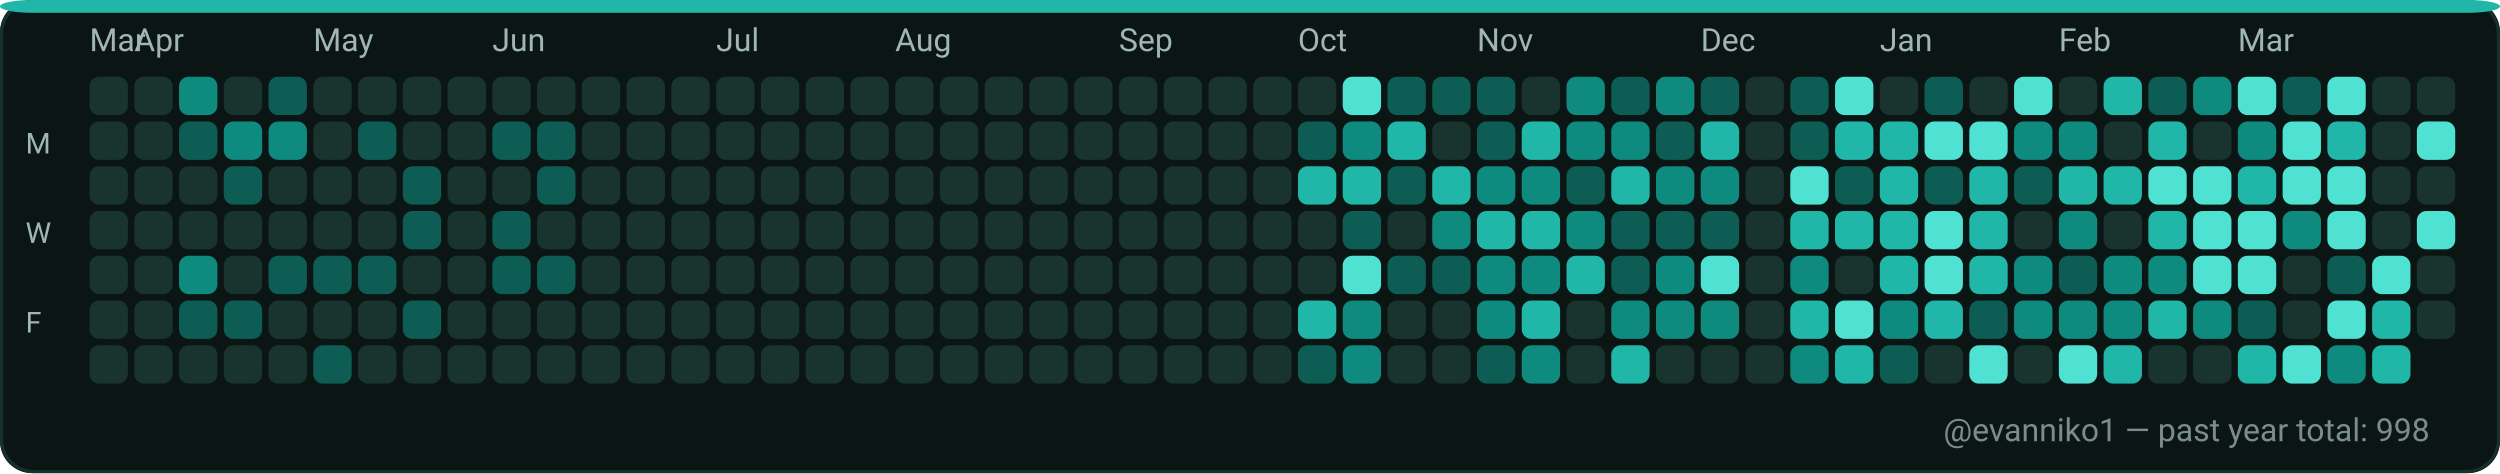
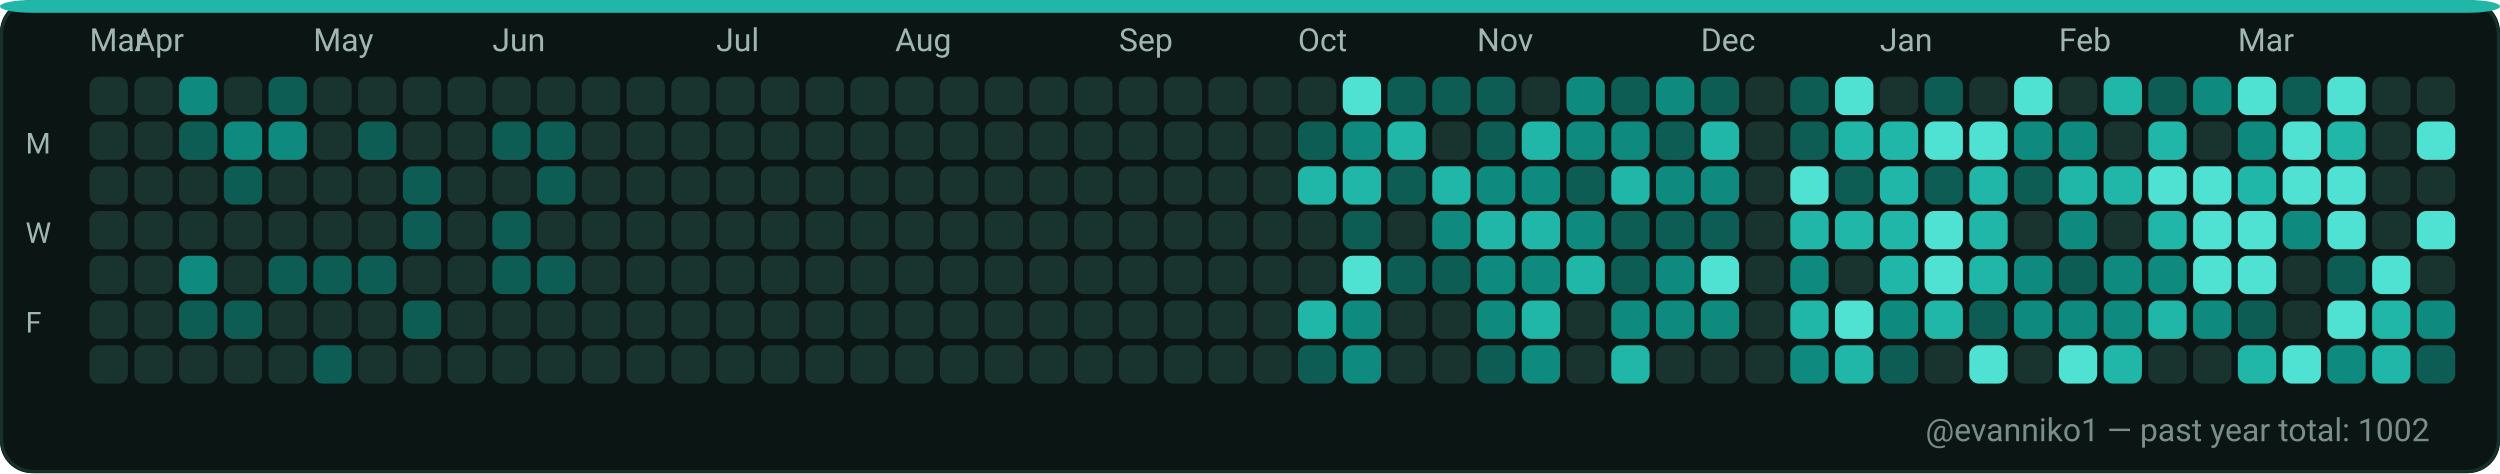
<svg xmlns="http://www.w3.org/2000/svg" width="782" height="148" viewBox="0 0 782 148" role="img" aria-label="GitHub contributions calendar for evanniko1">
  <rect x="0" y="0" width="782" height="148" rx="10" fill="#0D1117" />
  <rect x="0.5" y="0.5" width="781" height="147" rx="10" fill="#0B1514" stroke="#16302C" stroke-width="1" />
  <rect x="0" y="0" width="782" height="4" rx="10" fill="#21B7A8" />
  <text x="28" y="16" fill="#9FB6B1" font-family="ui-sans-serif, system-ui, -apple-system, Segoe UI, Roboto, Ubuntu, Cantarell, Noto Sans, Helvetica Neue, Arial" font-size="10" text-rendering="geometricPrecision">Mar</text>
  <text x="42" y="16" fill="#9FB6B1" font-family="ui-sans-serif, system-ui, -apple-system, Segoe UI, Roboto, Ubuntu, Cantarell, Noto Sans, Helvetica Neue, Arial" font-size="10" text-rendering="geometricPrecision">Apr</text>
  <text x="98" y="16" fill="#9FB6B1" font-family="ui-sans-serif, system-ui, -apple-system, Segoe UI, Roboto, Ubuntu, Cantarell, Noto Sans, Helvetica Neue, Arial" font-size="10" text-rendering="geometricPrecision">May</text>
  <text x="154" y="16" fill="#9FB6B1" font-family="ui-sans-serif, system-ui, -apple-system, Segoe UI, Roboto, Ubuntu, Cantarell, Noto Sans, Helvetica Neue, Arial" font-size="10" text-rendering="geometricPrecision">Jun</text>
  <text x="224" y="16" fill="#9FB6B1" font-family="ui-sans-serif, system-ui, -apple-system, Segoe UI, Roboto, Ubuntu, Cantarell, Noto Sans, Helvetica Neue, Arial" font-size="10" text-rendering="geometricPrecision">Jul</text>
  <text x="280" y="16" fill="#9FB6B1" font-family="ui-sans-serif, system-ui, -apple-system, Segoe UI, Roboto, Ubuntu, Cantarell, Noto Sans, Helvetica Neue, Arial" font-size="10" text-rendering="geometricPrecision">Aug</text>
  <text x="350" y="16" fill="#9FB6B1" font-family="ui-sans-serif, system-ui, -apple-system, Segoe UI, Roboto, Ubuntu, Cantarell, Noto Sans, Helvetica Neue, Arial" font-size="10" text-rendering="geometricPrecision">Sep</text>
  <text x="406" y="16" fill="#9FB6B1" font-family="ui-sans-serif, system-ui, -apple-system, Segoe UI, Roboto, Ubuntu, Cantarell, Noto Sans, Helvetica Neue, Arial" font-size="10" text-rendering="geometricPrecision">Oct</text>
  <text x="462" y="16" fill="#9FB6B1" font-family="ui-sans-serif, system-ui, -apple-system, Segoe UI, Roboto, Ubuntu, Cantarell, Noto Sans, Helvetica Neue, Arial" font-size="10" text-rendering="geometricPrecision">Nov</text>
  <text x="532" y="16" fill="#9FB6B1" font-family="ui-sans-serif, system-ui, -apple-system, Segoe UI, Roboto, Ubuntu, Cantarell, Noto Sans, Helvetica Neue, Arial" font-size="10" text-rendering="geometricPrecision">Dec</text>
  <text x="588" y="16" fill="#9FB6B1" font-family="ui-sans-serif, system-ui, -apple-system, Segoe UI, Roboto, Ubuntu, Cantarell, Noto Sans, Helvetica Neue, Arial" font-size="10" text-rendering="geometricPrecision">Jan</text>
  <text x="644" y="16" fill="#9FB6B1" font-family="ui-sans-serif, system-ui, -apple-system, Segoe UI, Roboto, Ubuntu, Cantarell, Noto Sans, Helvetica Neue, Arial" font-size="10" text-rendering="geometricPrecision">Feb</text>
  <text x="700" y="16" fill="#9FB6B1" font-family="ui-sans-serif, system-ui, -apple-system, Segoe UI, Roboto, Ubuntu, Cantarell, Noto Sans, Helvetica Neue, Arial" font-size="10" text-rendering="geometricPrecision">Mar</text>
  <text x="8" y="48" fill="#9FB6B1" font-family="ui-sans-serif, system-ui, -apple-system, Segoe UI, Roboto, Ubuntu, Cantarell, Noto Sans, Helvetica Neue, Arial" font-size="9" text-rendering="geometricPrecision">M</text>
  <text x="8" y="76" fill="#9FB6B1" font-family="ui-sans-serif, system-ui, -apple-system, Segoe UI, Roboto, Ubuntu, Cantarell, Noto Sans, Helvetica Neue, Arial" font-size="9" text-rendering="geometricPrecision">W</text>
  <text x="8" y="104" fill="#9FB6B1" font-family="ui-sans-serif, system-ui, -apple-system, Segoe UI, Roboto, Ubuntu, Cantarell, Noto Sans, Helvetica Neue, Arial" font-size="9" text-rendering="geometricPrecision">F</text>
  <g>
    <rect x="28" y="24" width="12" height="12" rx="3" fill="#19332F" />
  </g>
  <g>
    <rect x="28" y="38" width="12" height="12" rx="3" fill="#19332F" />
  </g>
  <g>
    <rect x="28" y="52" width="12" height="12" rx="3" fill="#19332F" />
  </g>
  <g>
    <rect x="28" y="66" width="12" height="12" rx="3" fill="#19332F" />
  </g>
  <g>
    <rect x="28" y="80" width="12" height="12" rx="3" fill="#19332F" />
  </g>
  <g>
    <rect x="28" y="94" width="12" height="12" rx="3" fill="#19332F" />
  </g>
  <g>
    <rect x="28" y="108" width="12" height="12" rx="3" fill="#19332F" />
  </g>
  <g>
    <rect x="42" y="24" width="12" height="12" rx="3" fill="#19332F" />
  </g>
  <g>
    <rect x="42" y="38" width="12" height="12" rx="3" fill="#19332F" />
  </g>
  <g>
    <rect x="42" y="52" width="12" height="12" rx="3" fill="#19332F" />
  </g>
  <g>
    <rect x="42" y="66" width="12" height="12" rx="3" fill="#19332F" />
  </g>
  <g>
    <rect x="42" y="80" width="12" height="12" rx="3" fill="#19332F" />
  </g>
  <g>
    <rect x="42" y="94" width="12" height="12" rx="3" fill="#19332F" />
  </g>
  <g>
    <rect x="42" y="108" width="12" height="12" rx="3" fill="#19332F" />
  </g>
  <g>
    <rect x="56" y="24" width="12" height="12" rx="3" fill="#0E8B7E" />
  </g>
  <g>
    <rect x="56" y="38" width="12" height="12" rx="3" fill="#0D5D54" />
  </g>
  <g>
    <rect x="56" y="52" width="12" height="12" rx="3" fill="#19332F" />
  </g>
  <g>
    <rect x="56" y="66" width="12" height="12" rx="3" fill="#19332F" />
  </g>
  <g>
    <rect x="56" y="80" width="12" height="12" rx="3" fill="#0E8B7E" />
  </g>
  <g>
    <rect x="56" y="94" width="12" height="12" rx="3" fill="#0D5D54" />
  </g>
  <g>
    <rect x="56" y="108" width="12" height="12" rx="3" fill="#19332F" />
  </g>
  <g>
    <rect x="70" y="24" width="12" height="12" rx="3" fill="#19332F" />
  </g>
  <g>
    <rect x="70" y="38" width="12" height="12" rx="3" fill="#0E8B7E" />
  </g>
  <g>
    <rect x="70" y="52" width="12" height="12" rx="3" fill="#0D5D54" />
  </g>
  <g>
    <rect x="70" y="66" width="12" height="12" rx="3" fill="#19332F" />
  </g>
  <g>
    <rect x="70" y="80" width="12" height="12" rx="3" fill="#19332F" />
  </g>
  <g>
    <rect x="70" y="94" width="12" height="12" rx="3" fill="#0D5D54" />
  </g>
  <g>
    <rect x="70" y="108" width="12" height="12" rx="3" fill="#19332F" />
  </g>
  <g>
    <rect x="84" y="24" width="12" height="12" rx="3" fill="#0D5D54" />
  </g>
  <g>
    <rect x="84" y="38" width="12" height="12" rx="3" fill="#0E8B7E" />
  </g>
  <g>
    <rect x="84" y="52" width="12" height="12" rx="3" fill="#19332F" />
  </g>
  <g>
    <rect x="84" y="66" width="12" height="12" rx="3" fill="#19332F" />
  </g>
  <g>
    <rect x="84" y="80" width="12" height="12" rx="3" fill="#0D5D54" />
  </g>
  <g>
    <rect x="84" y="94" width="12" height="12" rx="3" fill="#19332F" />
  </g>
  <g>
    <rect x="84" y="108" width="12" height="12" rx="3" fill="#19332F" />
  </g>
  <g>
    <rect x="98" y="24" width="12" height="12" rx="3" fill="#19332F" />
  </g>
  <g>
    <rect x="98" y="38" width="12" height="12" rx="3" fill="#19332F" />
  </g>
  <g>
    <rect x="98" y="52" width="12" height="12" rx="3" fill="#19332F" />
  </g>
  <g>
    <rect x="98" y="66" width="12" height="12" rx="3" fill="#19332F" />
  </g>
  <g>
    <rect x="98" y="80" width="12" height="12" rx="3" fill="#0D5D54" />
  </g>
  <g>
    <rect x="98" y="94" width="12" height="12" rx="3" fill="#19332F" />
  </g>
  <g>
    <rect x="98" y="108" width="12" height="12" rx="3" fill="#0D5D54" />
  </g>
  <g>
    <rect x="112" y="24" width="12" height="12" rx="3" fill="#19332F" />
  </g>
  <g>
    <rect x="112" y="38" width="12" height="12" rx="3" fill="#0D5D54" />
  </g>
  <g>
    <rect x="112" y="52" width="12" height="12" rx="3" fill="#19332F" />
  </g>
  <g>
    <rect x="112" y="66" width="12" height="12" rx="3" fill="#19332F" />
  </g>
  <g>
    <rect x="112" y="80" width="12" height="12" rx="3" fill="#0D5D54" />
  </g>
  <g>
    <rect x="112" y="94" width="12" height="12" rx="3" fill="#19332F" />
  </g>
  <g>
    <rect x="112" y="108" width="12" height="12" rx="3" fill="#19332F" />
  </g>
  <g>
    <rect x="126" y="24" width="12" height="12" rx="3" fill="#19332F" />
  </g>
  <g>
    <rect x="126" y="38" width="12" height="12" rx="3" fill="#19332F" />
  </g>
  <g>
    <rect x="126" y="52" width="12" height="12" rx="3" fill="#0D5D54" />
  </g>
  <g>
    <rect x="126" y="66" width="12" height="12" rx="3" fill="#0D5D54" />
  </g>
  <g>
    <rect x="126" y="80" width="12" height="12" rx="3" fill="#19332F" />
  </g>
  <g>
    <rect x="126" y="94" width="12" height="12" rx="3" fill="#0D5D54" />
  </g>
  <g>
    <rect x="126" y="108" width="12" height="12" rx="3" fill="#19332F" />
  </g>
  <g>
    <rect x="140" y="24" width="12" height="12" rx="3" fill="#19332F" />
  </g>
  <g>
    <rect x="140" y="38" width="12" height="12" rx="3" fill="#19332F" />
  </g>
  <g>
    <rect x="140" y="52" width="12" height="12" rx="3" fill="#19332F" />
  </g>
  <g>
    <rect x="140" y="66" width="12" height="12" rx="3" fill="#19332F" />
  </g>
  <g>
    <rect x="140" y="80" width="12" height="12" rx="3" fill="#19332F" />
  </g>
  <g>
    <rect x="140" y="94" width="12" height="12" rx="3" fill="#19332F" />
  </g>
  <g>
    <rect x="140" y="108" width="12" height="12" rx="3" fill="#19332F" />
  </g>
  <g>
    <rect x="154" y="24" width="12" height="12" rx="3" fill="#19332F" />
  </g>
  <g>
    <rect x="154" y="38" width="12" height="12" rx="3" fill="#0D5D54" />
  </g>
  <g>
    <rect x="154" y="52" width="12" height="12" rx="3" fill="#19332F" />
  </g>
  <g>
    <rect x="154" y="66" width="12" height="12" rx="3" fill="#0D5D54" />
  </g>
  <g>
    <rect x="154" y="80" width="12" height="12" rx="3" fill="#0D5D54" />
  </g>
  <g>
    <rect x="154" y="94" width="12" height="12" rx="3" fill="#19332F" />
  </g>
  <g>
    <rect x="154" y="108" width="12" height="12" rx="3" fill="#19332F" />
  </g>
  <g>
    <rect x="168" y="24" width="12" height="12" rx="3" fill="#19332F" />
  </g>
  <g>
    <rect x="168" y="38" width="12" height="12" rx="3" fill="#0D5D54" />
  </g>
  <g>
    <rect x="168" y="52" width="12" height="12" rx="3" fill="#0D5D54" />
  </g>
  <g>
    <rect x="168" y="66" width="12" height="12" rx="3" fill="#19332F" />
  </g>
  <g>
    <rect x="168" y="80" width="12" height="12" rx="3" fill="#0D5D54" />
  </g>
  <g>
    <rect x="168" y="94" width="12" height="12" rx="3" fill="#19332F" />
  </g>
  <g>
    <rect x="168" y="108" width="12" height="12" rx="3" fill="#19332F" />
  </g>
  <g>
    <rect x="182" y="24" width="12" height="12" rx="3" fill="#19332F" />
  </g>
  <g>
    <rect x="182" y="38" width="12" height="12" rx="3" fill="#19332F" />
  </g>
  <g>
    <rect x="182" y="52" width="12" height="12" rx="3" fill="#19332F" />
  </g>
  <g>
    <rect x="182" y="66" width="12" height="12" rx="3" fill="#19332F" />
  </g>
  <g>
    <rect x="182" y="80" width="12" height="12" rx="3" fill="#19332F" />
  </g>
  <g>
    <rect x="182" y="94" width="12" height="12" rx="3" fill="#19332F" />
  </g>
  <g>
    <rect x="182" y="108" width="12" height="12" rx="3" fill="#19332F" />
  </g>
  <g>
    <rect x="196" y="24" width="12" height="12" rx="3" fill="#19332F" />
  </g>
  <g>
    <rect x="196" y="38" width="12" height="12" rx="3" fill="#19332F" />
  </g>
  <g>
    <rect x="196" y="52" width="12" height="12" rx="3" fill="#19332F" />
  </g>
  <g>
    <rect x="196" y="66" width="12" height="12" rx="3" fill="#19332F" />
  </g>
  <g>
    <rect x="196" y="80" width="12" height="12" rx="3" fill="#19332F" />
  </g>
  <g>
    <rect x="196" y="94" width="12" height="12" rx="3" fill="#19332F" />
  </g>
  <g>
    <rect x="196" y="108" width="12" height="12" rx="3" fill="#19332F" />
  </g>
  <g>
    <rect x="210" y="24" width="12" height="12" rx="3" fill="#19332F" />
  </g>
  <g>
    <rect x="210" y="38" width="12" height="12" rx="3" fill="#19332F" />
  </g>
  <g>
    <rect x="210" y="52" width="12" height="12" rx="3" fill="#19332F" />
  </g>
  <g>
    <rect x="210" y="66" width="12" height="12" rx="3" fill="#19332F" />
  </g>
  <g>
    <rect x="210" y="80" width="12" height="12" rx="3" fill="#19332F" />
  </g>
  <g>
    <rect x="210" y="94" width="12" height="12" rx="3" fill="#19332F" />
  </g>
  <g>
    <rect x="210" y="108" width="12" height="12" rx="3" fill="#19332F" />
  </g>
  <g>
    <rect x="224" y="24" width="12" height="12" rx="3" fill="#19332F" />
  </g>
  <g>
    <rect x="224" y="38" width="12" height="12" rx="3" fill="#19332F" />
  </g>
  <g>
    <rect x="224" y="52" width="12" height="12" rx="3" fill="#19332F" />
  </g>
  <g>
    <rect x="224" y="66" width="12" height="12" rx="3" fill="#19332F" />
  </g>
  <g>
    <rect x="224" y="80" width="12" height="12" rx="3" fill="#19332F" />
  </g>
  <g>
    <rect x="224" y="94" width="12" height="12" rx="3" fill="#19332F" />
  </g>
  <g>
    <rect x="224" y="108" width="12" height="12" rx="3" fill="#19332F" />
  </g>
  <g>
    <rect x="238" y="24" width="12" height="12" rx="3" fill="#19332F" />
  </g>
  <g>
    <rect x="238" y="38" width="12" height="12" rx="3" fill="#19332F" />
  </g>
  <g>
    <rect x="238" y="52" width="12" height="12" rx="3" fill="#19332F" />
  </g>
  <g>
    <rect x="238" y="66" width="12" height="12" rx="3" fill="#19332F" />
  </g>
  <g>
    <rect x="238" y="80" width="12" height="12" rx="3" fill="#19332F" />
  </g>
  <g>
    <rect x="238" y="94" width="12" height="12" rx="3" fill="#19332F" />
  </g>
  <g>
    <rect x="238" y="108" width="12" height="12" rx="3" fill="#19332F" />
  </g>
  <g>
    <rect x="252" y="24" width="12" height="12" rx="3" fill="#19332F" />
  </g>
  <g>
    <rect x="252" y="38" width="12" height="12" rx="3" fill="#19332F" />
  </g>
  <g>
    <rect x="252" y="52" width="12" height="12" rx="3" fill="#19332F" />
  </g>
  <g>
    <rect x="252" y="66" width="12" height="12" rx="3" fill="#19332F" />
  </g>
  <g>
    <rect x="252" y="80" width="12" height="12" rx="3" fill="#19332F" />
  </g>
  <g>
    <rect x="252" y="94" width="12" height="12" rx="3" fill="#19332F" />
  </g>
  <g>
    <rect x="252" y="108" width="12" height="12" rx="3" fill="#19332F" />
  </g>
  <g>
    <rect x="266" y="24" width="12" height="12" rx="3" fill="#19332F" />
  </g>
  <g>
    <rect x="266" y="38" width="12" height="12" rx="3" fill="#19332F" />
  </g>
  <g>
    <rect x="266" y="52" width="12" height="12" rx="3" fill="#19332F" />
  </g>
  <g>
    <rect x="266" y="66" width="12" height="12" rx="3" fill="#19332F" />
  </g>
  <g>
    <rect x="266" y="80" width="12" height="12" rx="3" fill="#19332F" />
  </g>
  <g>
    <rect x="266" y="94" width="12" height="12" rx="3" fill="#19332F" />
  </g>
  <g>
    <rect x="266" y="108" width="12" height="12" rx="3" fill="#19332F" />
  </g>
  <g>
    <rect x="280" y="24" width="12" height="12" rx="3" fill="#19332F" />
  </g>
  <g>
    <rect x="280" y="38" width="12" height="12" rx="3" fill="#19332F" />
  </g>
  <g>
    <rect x="280" y="52" width="12" height="12" rx="3" fill="#19332F" />
  </g>
  <g>
    <rect x="280" y="66" width="12" height="12" rx="3" fill="#19332F" />
  </g>
  <g>
    <rect x="280" y="80" width="12" height="12" rx="3" fill="#19332F" />
  </g>
  <g>
    <rect x="280" y="94" width="12" height="12" rx="3" fill="#19332F" />
  </g>
  <g>
    <rect x="280" y="108" width="12" height="12" rx="3" fill="#19332F" />
  </g>
  <g>
    <rect x="294" y="24" width="12" height="12" rx="3" fill="#19332F" />
  </g>
  <g>
    <rect x="294" y="38" width="12" height="12" rx="3" fill="#19332F" />
  </g>
  <g>
    <rect x="294" y="52" width="12" height="12" rx="3" fill="#19332F" />
  </g>
  <g>
    <rect x="294" y="66" width="12" height="12" rx="3" fill="#19332F" />
  </g>
  <g>
    <rect x="294" y="80" width="12" height="12" rx="3" fill="#19332F" />
  </g>
  <g>
    <rect x="294" y="94" width="12" height="12" rx="3" fill="#19332F" />
  </g>
  <g>
    <rect x="294" y="108" width="12" height="12" rx="3" fill="#19332F" />
  </g>
  <g>
    <rect x="308" y="24" width="12" height="12" rx="3" fill="#19332F" />
  </g>
  <g>
    <rect x="308" y="38" width="12" height="12" rx="3" fill="#19332F" />
  </g>
  <g>
    <rect x="308" y="52" width="12" height="12" rx="3" fill="#19332F" />
  </g>
  <g>
    <rect x="308" y="66" width="12" height="12" rx="3" fill="#19332F" />
  </g>
  <g>
    <rect x="308" y="80" width="12" height="12" rx="3" fill="#19332F" />
  </g>
  <g>
    <rect x="308" y="94" width="12" height="12" rx="3" fill="#19332F" />
  </g>
  <g>
    <rect x="308" y="108" width="12" height="12" rx="3" fill="#19332F" />
  </g>
  <g>
    <rect x="322" y="24" width="12" height="12" rx="3" fill="#19332F" />
  </g>
  <g>
    <rect x="322" y="38" width="12" height="12" rx="3" fill="#19332F" />
  </g>
  <g>
    <rect x="322" y="52" width="12" height="12" rx="3" fill="#19332F" />
  </g>
  <g>
    <rect x="322" y="66" width="12" height="12" rx="3" fill="#19332F" />
  </g>
  <g>
    <rect x="322" y="80" width="12" height="12" rx="3" fill="#19332F" />
  </g>
  <g>
    <rect x="322" y="94" width="12" height="12" rx="3" fill="#19332F" />
  </g>
  <g>
    <rect x="322" y="108" width="12" height="12" rx="3" fill="#19332F" />
  </g>
  <g>
    <rect x="336" y="24" width="12" height="12" rx="3" fill="#19332F" />
  </g>
  <g>
    <rect x="336" y="38" width="12" height="12" rx="3" fill="#19332F" />
  </g>
  <g>
    <rect x="336" y="52" width="12" height="12" rx="3" fill="#19332F" />
  </g>
  <g>
    <rect x="336" y="66" width="12" height="12" rx="3" fill="#19332F" />
  </g>
  <g>
    <rect x="336" y="80" width="12" height="12" rx="3" fill="#19332F" />
  </g>
  <g>
    <rect x="336" y="94" width="12" height="12" rx="3" fill="#19332F" />
  </g>
  <g>
    <rect x="336" y="108" width="12" height="12" rx="3" fill="#19332F" />
  </g>
  <g>
    <rect x="350" y="24" width="12" height="12" rx="3" fill="#19332F" />
  </g>
  <g>
    <rect x="350" y="38" width="12" height="12" rx="3" fill="#19332F" />
  </g>
  <g>
    <rect x="350" y="52" width="12" height="12" rx="3" fill="#19332F" />
  </g>
  <g>
    <rect x="350" y="66" width="12" height="12" rx="3" fill="#19332F" />
  </g>
  <g>
    <rect x="350" y="80" width="12" height="12" rx="3" fill="#19332F" />
  </g>
  <g>
    <rect x="350" y="94" width="12" height="12" rx="3" fill="#19332F" />
  </g>
  <g>
    <rect x="350" y="108" width="12" height="12" rx="3" fill="#19332F" />
  </g>
  <g>
    <rect x="364" y="24" width="12" height="12" rx="3" fill="#19332F" />
  </g>
  <g>
    <rect x="364" y="38" width="12" height="12" rx="3" fill="#19332F" />
  </g>
  <g>
    <rect x="364" y="52" width="12" height="12" rx="3" fill="#19332F" />
  </g>
  <g>
    <rect x="364" y="66" width="12" height="12" rx="3" fill="#19332F" />
  </g>
  <g>
    <rect x="364" y="80" width="12" height="12" rx="3" fill="#19332F" />
  </g>
  <g>
    <rect x="364" y="94" width="12" height="12" rx="3" fill="#19332F" />
  </g>
  <g>
    <rect x="364" y="108" width="12" height="12" rx="3" fill="#19332F" />
  </g>
  <g>
    <rect x="378" y="24" width="12" height="12" rx="3" fill="#19332F" />
  </g>
  <g>
    <rect x="378" y="38" width="12" height="12" rx="3" fill="#19332F" />
  </g>
  <g>
    <rect x="378" y="52" width="12" height="12" rx="3" fill="#19332F" />
  </g>
  <g>
    <rect x="378" y="66" width="12" height="12" rx="3" fill="#19332F" />
  </g>
  <g>
    <rect x="378" y="80" width="12" height="12" rx="3" fill="#19332F" />
  </g>
  <g>
    <rect x="378" y="94" width="12" height="12" rx="3" fill="#19332F" />
  </g>
  <g>
    <rect x="378" y="108" width="12" height="12" rx="3" fill="#19332F" />
  </g>
  <g>
    <rect x="392" y="24" width="12" height="12" rx="3" fill="#19332F" />
  </g>
  <g>
    <rect x="392" y="38" width="12" height="12" rx="3" fill="#19332F" />
  </g>
  <g>
    <rect x="392" y="52" width="12" height="12" rx="3" fill="#19332F" />
  </g>
  <g>
    <rect x="392" y="66" width="12" height="12" rx="3" fill="#19332F" />
  </g>
  <g>
    <rect x="392" y="80" width="12" height="12" rx="3" fill="#19332F" />
  </g>
  <g>
    <rect x="392" y="94" width="12" height="12" rx="3" fill="#19332F" />
  </g>
  <g>
    <rect x="392" y="108" width="12" height="12" rx="3" fill="#19332F" />
  </g>
  <g>
    <rect x="406" y="24" width="12" height="12" rx="3" fill="#19332F" />
  </g>
  <g>
    <rect x="406" y="38" width="12" height="12" rx="3" fill="#0D5D54" />
  </g>
  <g>
    <rect x="406" y="52" width="12" height="12" rx="3" fill="#21B7A8" />
  </g>
  <g>
    <rect x="406" y="66" width="12" height="12" rx="3" fill="#19332F" />
  </g>
  <g>
    <rect x="406" y="80" width="12" height="12" rx="3" fill="#19332F" />
  </g>
  <g>
    <rect x="406" y="94" width="12" height="12" rx="3" fill="#21B7A8" />
  </g>
  <g>
    <rect x="406" y="108" width="12" height="12" rx="3" fill="#0D5D54" />
  </g>
  <g>
    <rect x="420" y="24" width="12" height="12" rx="3" fill="#4FE2D2" />
  </g>
  <g>
    <rect x="420" y="38" width="12" height="12" rx="3" fill="#0E8B7E" />
  </g>
  <g>
    <rect x="420" y="52" width="12" height="12" rx="3" fill="#21B7A8" />
  </g>
  <g>
    <rect x="420" y="66" width="12" height="12" rx="3" fill="#0D5D54" />
  </g>
  <g>
    <rect x="420" y="80" width="12" height="12" rx="3" fill="#4FE2D2" />
  </g>
  <g>
    <rect x="420" y="94" width="12" height="12" rx="3" fill="#0E8B7E" />
  </g>
  <g>
    <rect x="420" y="108" width="12" height="12" rx="3" fill="#0E8B7E" />
  </g>
  <g>
    <rect x="434" y="24" width="12" height="12" rx="3" fill="#0D5D54" />
  </g>
  <g>
    <rect x="434" y="38" width="12" height="12" rx="3" fill="#21B7A8" />
  </g>
  <g>
    <rect x="434" y="52" width="12" height="12" rx="3" fill="#0D5D54" />
  </g>
  <g>
    <rect x="434" y="66" width="12" height="12" rx="3" fill="#19332F" />
  </g>
  <g>
    <rect x="434" y="80" width="12" height="12" rx="3" fill="#0D5D54" />
  </g>
  <g>
    <rect x="434" y="94" width="12" height="12" rx="3" fill="#19332F" />
  </g>
  <g>
    <rect x="434" y="108" width="12" height="12" rx="3" fill="#19332F" />
  </g>
  <g>
    <rect x="448" y="24" width="12" height="12" rx="3" fill="#0D5D54" />
  </g>
  <g>
    <rect x="448" y="38" width="12" height="12" rx="3" fill="#19332F" />
  </g>
  <g>
    <rect x="448" y="52" width="12" height="12" rx="3" fill="#21B7A8" />
  </g>
  <g>
    <rect x="448" y="66" width="12" height="12" rx="3" fill="#0E8B7E" />
  </g>
  <g>
    <rect x="448" y="80" width="12" height="12" rx="3" fill="#0D5D54" />
  </g>
  <g>
    <rect x="448" y="94" width="12" height="12" rx="3" fill="#19332F" />
  </g>
  <g>
    <rect x="448" y="108" width="12" height="12" rx="3" fill="#19332F" />
  </g>
  <g>
    <rect x="462" y="24" width="12" height="12" rx="3" fill="#0D5D54" />
  </g>
  <g>
    <rect x="462" y="38" width="12" height="12" rx="3" fill="#0D5D54" />
  </g>
  <g>
    <rect x="462" y="52" width="12" height="12" rx="3" fill="#0E8B7E" />
  </g>
  <g>
    <rect x="462" y="66" width="12" height="12" rx="3" fill="#21B7A8" />
  </g>
  <g>
    <rect x="462" y="80" width="12" height="12" rx="3" fill="#0E8B7E" />
  </g>
  <g>
    <rect x="462" y="94" width="12" height="12" rx="3" fill="#0E8B7E" />
  </g>
  <g>
    <rect x="462" y="108" width="12" height="12" rx="3" fill="#0D5D54" />
  </g>
  <g>
    <rect x="476" y="24" width="12" height="12" rx="3" fill="#19332F" />
  </g>
  <g>
    <rect x="476" y="38" width="12" height="12" rx="3" fill="#21B7A8" />
  </g>
  <g>
    <rect x="476" y="52" width="12" height="12" rx="3" fill="#0E8B7E" />
  </g>
  <g>
    <rect x="476" y="66" width="12" height="12" rx="3" fill="#21B7A8" />
  </g>
  <g>
    <rect x="476" y="80" width="12" height="12" rx="3" fill="#0E8B7E" />
  </g>
  <g>
    <rect x="476" y="94" width="12" height="12" rx="3" fill="#21B7A8" />
  </g>
  <g>
    <rect x="476" y="108" width="12" height="12" rx="3" fill="#0E8B7E" />
  </g>
  <g>
    <rect x="490" y="24" width="12" height="12" rx="3" fill="#0E8B7E" />
  </g>
  <g>
    <rect x="490" y="38" width="12" height="12" rx="3" fill="#0E8B7E" />
  </g>
  <g>
    <rect x="490" y="52" width="12" height="12" rx="3" fill="#0D5D54" />
  </g>
  <g>
    <rect x="490" y="66" width="12" height="12" rx="3" fill="#0E8B7E" />
  </g>
  <g>
    <rect x="490" y="80" width="12" height="12" rx="3" fill="#21B7A8" />
  </g>
  <g>
    <rect x="490" y="94" width="12" height="12" rx="3" fill="#19332F" />
  </g>
  <g>
    <rect x="490" y="108" width="12" height="12" rx="3" fill="#19332F" />
  </g>
  <g>
    <rect x="504" y="24" width="12" height="12" rx="3" fill="#0D5D54" />
  </g>
  <g>
    <rect x="504" y="38" width="12" height="12" rx="3" fill="#0E8B7E" />
  </g>
  <g>
    <rect x="504" y="52" width="12" height="12" rx="3" fill="#21B7A8" />
  </g>
  <g>
    <rect x="504" y="66" width="12" height="12" rx="3" fill="#0D5D54" />
  </g>
  <g>
    <rect x="504" y="80" width="12" height="12" rx="3" fill="#0D5D54" />
  </g>
  <g>
    <rect x="504" y="94" width="12" height="12" rx="3" fill="#0E8B7E" />
  </g>
  <g>
    <rect x="504" y="108" width="12" height="12" rx="3" fill="#21B7A8" />
  </g>
  <g>
    <rect x="518" y="24" width="12" height="12" rx="3" fill="#0E8B7E" />
  </g>
  <g>
    <rect x="518" y="38" width="12" height="12" rx="3" fill="#0D5D54" />
  </g>
  <g>
    <rect x="518" y="52" width="12" height="12" rx="3" fill="#0E8B7E" />
  </g>
  <g>
    <rect x="518" y="66" width="12" height="12" rx="3" fill="#0D5D54" />
  </g>
  <g>
    <rect x="518" y="80" width="12" height="12" rx="3" fill="#0E8B7E" />
  </g>
  <g>
    <rect x="518" y="94" width="12" height="12" rx="3" fill="#0E8B7E" />
  </g>
  <g>
    <rect x="518" y="108" width="12" height="12" rx="3" fill="#19332F" />
  </g>
  <g>
    <rect x="532" y="24" width="12" height="12" rx="3" fill="#0D5D54" />
  </g>
  <g>
    <rect x="532" y="38" width="12" height="12" rx="3" fill="#21B7A8" />
  </g>
  <g>
    <rect x="532" y="52" width="12" height="12" rx="3" fill="#0E8B7E" />
  </g>
  <g>
    <rect x="532" y="66" width="12" height="12" rx="3" fill="#0D5D54" />
  </g>
  <g>
    <rect x="532" y="80" width="12" height="12" rx="3" fill="#4FE2D2" />
  </g>
  <g>
    <rect x="532" y="94" width="12" height="12" rx="3" fill="#0E8B7E" />
  </g>
  <g>
    <rect x="532" y="108" width="12" height="12" rx="3" fill="#19332F" />
  </g>
  <g>
    <rect x="546" y="24" width="12" height="12" rx="3" fill="#19332F" />
  </g>
  <g>
    <rect x="546" y="38" width="12" height="12" rx="3" fill="#19332F" />
  </g>
  <g>
    <rect x="546" y="52" width="12" height="12" rx="3" fill="#19332F" />
  </g>
  <g>
    <rect x="546" y="66" width="12" height="12" rx="3" fill="#19332F" />
  </g>
  <g>
    <rect x="546" y="80" width="12" height="12" rx="3" fill="#19332F" />
  </g>
  <g>
    <rect x="546" y="94" width="12" height="12" rx="3" fill="#19332F" />
  </g>
  <g>
    <rect x="546" y="108" width="12" height="12" rx="3" fill="#19332F" />
  </g>
  <g>
    <rect x="560" y="24" width="12" height="12" rx="3" fill="#0D5D54" />
  </g>
  <g>
    <rect x="560" y="38" width="12" height="12" rx="3" fill="#0D5D54" />
  </g>
  <g>
    <rect x="560" y="52" width="12" height="12" rx="3" fill="#4FE2D2" />
  </g>
  <g>
    <rect x="560" y="66" width="12" height="12" rx="3" fill="#21B7A8" />
  </g>
  <g>
    <rect x="560" y="80" width="12" height="12" rx="3" fill="#0E8B7E" />
  </g>
  <g>
    <rect x="560" y="94" width="12" height="12" rx="3" fill="#21B7A8" />
  </g>
  <g>
    <rect x="560" y="108" width="12" height="12" rx="3" fill="#0E8B7E" />
  </g>
  <g>
    <rect x="574" y="24" width="12" height="12" rx="3" fill="#4FE2D2" />
  </g>
  <g>
    <rect x="574" y="38" width="12" height="12" rx="3" fill="#21B7A8" />
  </g>
  <g>
    <rect x="574" y="52" width="12" height="12" rx="3" fill="#0D5D54" />
  </g>
  <g>
    <rect x="574" y="66" width="12" height="12" rx="3" fill="#21B7A8" />
  </g>
  <g>
    <rect x="574" y="80" width="12" height="12" rx="3" fill="#19332F" />
  </g>
  <g>
    <rect x="574" y="94" width="12" height="12" rx="3" fill="#4FE2D2" />
  </g>
  <g>
    <rect x="574" y="108" width="12" height="12" rx="3" fill="#21B7A8" />
  </g>
  <g>
    <rect x="588" y="24" width="12" height="12" rx="3" fill="#19332F" />
  </g>
  <g>
    <rect x="588" y="38" width="12" height="12" rx="3" fill="#21B7A8" />
  </g>
  <g>
    <rect x="588" y="52" width="12" height="12" rx="3" fill="#21B7A8" />
  </g>
  <g>
    <rect x="588" y="66" width="12" height="12" rx="3" fill="#21B7A8" />
  </g>
  <g>
    <rect x="588" y="80" width="12" height="12" rx="3" fill="#21B7A8" />
  </g>
  <g>
    <rect x="588" y="94" width="12" height="12" rx="3" fill="#0E8B7E" />
  </g>
  <g>
    <rect x="588" y="108" width="12" height="12" rx="3" fill="#0D5D54" />
  </g>
  <g>
    <rect x="602" y="24" width="12" height="12" rx="3" fill="#0D5D54" />
  </g>
  <g>
    <rect x="602" y="38" width="12" height="12" rx="3" fill="#4FE2D2" />
  </g>
  <g>
    <rect x="602" y="52" width="12" height="12" rx="3" fill="#0D5D54" />
  </g>
  <g>
    <rect x="602" y="66" width="12" height="12" rx="3" fill="#4FE2D2" />
  </g>
  <g>
    <rect x="602" y="80" width="12" height="12" rx="3" fill="#4FE2D2" />
  </g>
  <g>
    <rect x="602" y="94" width="12" height="12" rx="3" fill="#21B7A8" />
  </g>
  <g>
    <rect x="602" y="108" width="12" height="12" rx="3" fill="#19332F" />
  </g>
  <g>
    <rect x="616" y="24" width="12" height="12" rx="3" fill="#19332F" />
  </g>
  <g>
    <rect x="616" y="38" width="12" height="12" rx="3" fill="#4FE2D2" />
  </g>
  <g>
    <rect x="616" y="52" width="12" height="12" rx="3" fill="#21B7A8" />
  </g>
  <g>
    <rect x="616" y="66" width="12" height="12" rx="3" fill="#21B7A8" />
  </g>
  <g>
    <rect x="616" y="80" width="12" height="12" rx="3" fill="#21B7A8" />
  </g>
  <g>
    <rect x="616" y="94" width="12" height="12" rx="3" fill="#0D5D54" />
  </g>
  <g>
    <rect x="616" y="108" width="12" height="12" rx="3" fill="#4FE2D2" />
  </g>
  <g>
    <rect x="630" y="24" width="12" height="12" rx="3" fill="#4FE2D2" />
  </g>
  <g>
    <rect x="630" y="38" width="12" height="12" rx="3" fill="#0E8B7E" />
  </g>
  <g>
    <rect x="630" y="52" width="12" height="12" rx="3" fill="#0D5D54" />
  </g>
  <g>
    <rect x="630" y="66" width="12" height="12" rx="3" fill="#19332F" />
  </g>
  <g>
    <rect x="630" y="80" width="12" height="12" rx="3" fill="#0E8B7E" />
  </g>
  <g>
    <rect x="630" y="94" width="12" height="12" rx="3" fill="#0E8B7E" />
  </g>
  <g>
    <rect x="630" y="108" width="12" height="12" rx="3" fill="#19332F" />
  </g>
  <g>
    <rect x="644" y="24" width="12" height="12" rx="3" fill="#19332F" />
  </g>
  <g>
    <rect x="644" y="38" width="12" height="12" rx="3" fill="#0E8B7E" />
  </g>
  <g>
    <rect x="644" y="52" width="12" height="12" rx="3" fill="#21B7A8" />
  </g>
  <g>
    <rect x="644" y="66" width="12" height="12" rx="3" fill="#0E8B7E" />
  </g>
  <g>
    <rect x="644" y="80" width="12" height="12" rx="3" fill="#0D5D54" />
  </g>
  <g>
    <rect x="644" y="94" width="12" height="12" rx="3" fill="#0E8B7E" />
  </g>
  <g>
    <rect x="644" y="108" width="12" height="12" rx="3" fill="#4FE2D2" />
  </g>
  <g>
    <rect x="658" y="24" width="12" height="12" rx="3" fill="#21B7A8" />
  </g>
  <g>
    <rect x="658" y="38" width="12" height="12" rx="3" fill="#19332F" />
  </g>
  <g>
    <rect x="658" y="52" width="12" height="12" rx="3" fill="#21B7A8" />
  </g>
  <g>
    <rect x="658" y="66" width="12" height="12" rx="3" fill="#19332F" />
  </g>
  <g>
    <rect x="658" y="80" width="12" height="12" rx="3" fill="#0E8B7E" />
  </g>
  <g>
    <rect x="658" y="94" width="12" height="12" rx="3" fill="#0E8B7E" />
  </g>
  <g>
    <rect x="658" y="108" width="12" height="12" rx="3" fill="#21B7A8" />
  </g>
  <g>
    <rect x="672" y="24" width="12" height="12" rx="3" fill="#0D5D54" />
  </g>
  <g>
    <rect x="672" y="38" width="12" height="12" rx="3" fill="#21B7A8" />
  </g>
  <g>
    <rect x="672" y="52" width="12" height="12" rx="3" fill="#4FE2D2" />
  </g>
  <g>
    <rect x="672" y="66" width="12" height="12" rx="3" fill="#21B7A8" />
  </g>
  <g>
    <rect x="672" y="80" width="12" height="12" rx="3" fill="#0E8B7E" />
  </g>
  <g>
    <rect x="672" y="94" width="12" height="12" rx="3" fill="#21B7A8" />
  </g>
  <g>
    <rect x="672" y="108" width="12" height="12" rx="3" fill="#19332F" />
  </g>
  <g>
    <rect x="686" y="24" width="12" height="12" rx="3" fill="#0E8B7E" />
  </g>
  <g>
    <rect x="686" y="38" width="12" height="12" rx="3" fill="#19332F" />
  </g>
  <g>
    <rect x="686" y="52" width="12" height="12" rx="3" fill="#4FE2D2" />
  </g>
  <g>
    <rect x="686" y="66" width="12" height="12" rx="3" fill="#4FE2D2" />
  </g>
  <g>
    <rect x="686" y="80" width="12" height="12" rx="3" fill="#4FE2D2" />
  </g>
  <g>
    <rect x="686" y="94" width="12" height="12" rx="3" fill="#0E8B7E" />
  </g>
  <g>
    <rect x="686" y="108" width="12" height="12" rx="3" fill="#19332F" />
  </g>
  <g>
    <rect x="700" y="24" width="12" height="12" rx="3" fill="#4FE2D2" />
  </g>
  <g>
    <rect x="700" y="38" width="12" height="12" rx="3" fill="#0E8B7E" />
  </g>
  <g>
    <rect x="700" y="52" width="12" height="12" rx="3" fill="#21B7A8" />
  </g>
  <g>
    <rect x="700" y="66" width="12" height="12" rx="3" fill="#4FE2D2" />
  </g>
  <g>
    <rect x="700" y="80" width="12" height="12" rx="3" fill="#4FE2D2" />
  </g>
  <g>
    <rect x="700" y="94" width="12" height="12" rx="3" fill="#0D5D54" />
  </g>
  <g>
    <rect x="700" y="108" width="12" height="12" rx="3" fill="#21B7A8" />
  </g>
  <g>
    <rect x="714" y="24" width="12" height="12" rx="3" fill="#0D5D54" />
  </g>
  <g>
    <rect x="714" y="38" width="12" height="12" rx="3" fill="#4FE2D2" />
  </g>
  <g>
    <rect x="714" y="52" width="12" height="12" rx="3" fill="#4FE2D2" />
  </g>
  <g>
    <rect x="714" y="66" width="12" height="12" rx="3" fill="#0E8B7E" />
  </g>
  <g>
    <rect x="714" y="80" width="12" height="12" rx="3" fill="#19332F" />
  </g>
  <g>
    <rect x="714" y="94" width="12" height="12" rx="3" fill="#19332F" />
  </g>
  <g>
    <rect x="714" y="108" width="12" height="12" rx="3" fill="#4FE2D2" />
  </g>
  <g>
    <rect x="728" y="24" width="12" height="12" rx="3" fill="#4FE2D2" />
  </g>
  <g>
    <rect x="728" y="38" width="12" height="12" rx="3" fill="#21B7A8" />
  </g>
  <g>
    <rect x="728" y="52" width="12" height="12" rx="3" fill="#4FE2D2" />
  </g>
  <g>
    <rect x="728" y="66" width="12" height="12" rx="3" fill="#4FE2D2" />
  </g>
  <g>
    <rect x="728" y="80" width="12" height="12" rx="3" fill="#0D5D54" />
  </g>
  <g>
    <rect x="728" y="94" width="12" height="12" rx="3" fill="#4FE2D2" />
  </g>
  <g>
    <rect x="728" y="108" width="12" height="12" rx="3" fill="#0E8B7E" />
  </g>
  <g>
    <rect x="742" y="24" width="12" height="12" rx="3" fill="#19332F" />
  </g>
  <g>
    <rect x="742" y="38" width="12" height="12" rx="3" fill="#19332F" />
  </g>
  <g>
    <rect x="742" y="52" width="12" height="12" rx="3" fill="#19332F" />
  </g>
  <g>
    <rect x="742" y="66" width="12" height="12" rx="3" fill="#19332F" />
  </g>
  <g>
    <rect x="742" y="80" width="12" height="12" rx="3" fill="#4FE2D2" />
  </g>
  <g>
    <rect x="742" y="94" width="12" height="12" rx="3" fill="#21B7A8" />
  </g>
  <g>
    <rect x="742" y="108" width="12" height="12" rx="3" fill="#21B7A8" />
  </g>
  <g>
    <rect x="756" y="24" width="12" height="12" rx="3" fill="#19332F" />
  </g>
  <g>
    <rect x="756" y="38" width="12" height="12" rx="3" fill="#4FE2D2" />
  </g>
  <g>
    <rect x="756" y="52" width="12" height="12" rx="3" fill="#19332F" />
  </g>
  <g>
    <rect x="756" y="66" width="12" height="12" rx="3" fill="#4FE2D2" />
  </g>
  <g>
    <rect x="756" y="80" width="12" height="12" rx="3" fill="#19332F" />
  </g>
  <g>
-     <rect x="756" y="94" width="12" height="12" rx="3" fill="#19332F" />
-   </g>
-   <text x="760" y="138" fill="#9FB6B1" font-family="ui-sans-serif, system-ui, -apple-system, Segoe UI, Roboto, Ubuntu, Cantarell, Noto Sans, Helvetica Neue, Arial" font-size="10" text-anchor="end" opacity="0.75">@evanniko1 — past year total: 998</text>
+     <rect x="756" y="94" width="12" height="12" rx="3" fill="#0E8B7E" />
+   </g>
+   <g>
+     <rect x="756" y="108" width="12" height="12" rx="3" fill="#0D5D54" />
+   </g>
+   <text x="760" y="138" fill="#9FB6B1" font-family="ui-sans-serif, system-ui, -apple-system, Segoe UI, Roboto, Ubuntu, Cantarell, Noto Sans, Helvetica Neue, Arial" font-size="10" text-anchor="end" opacity="0.75">@evanniko1 — past year total: 1002</text>
</svg>
